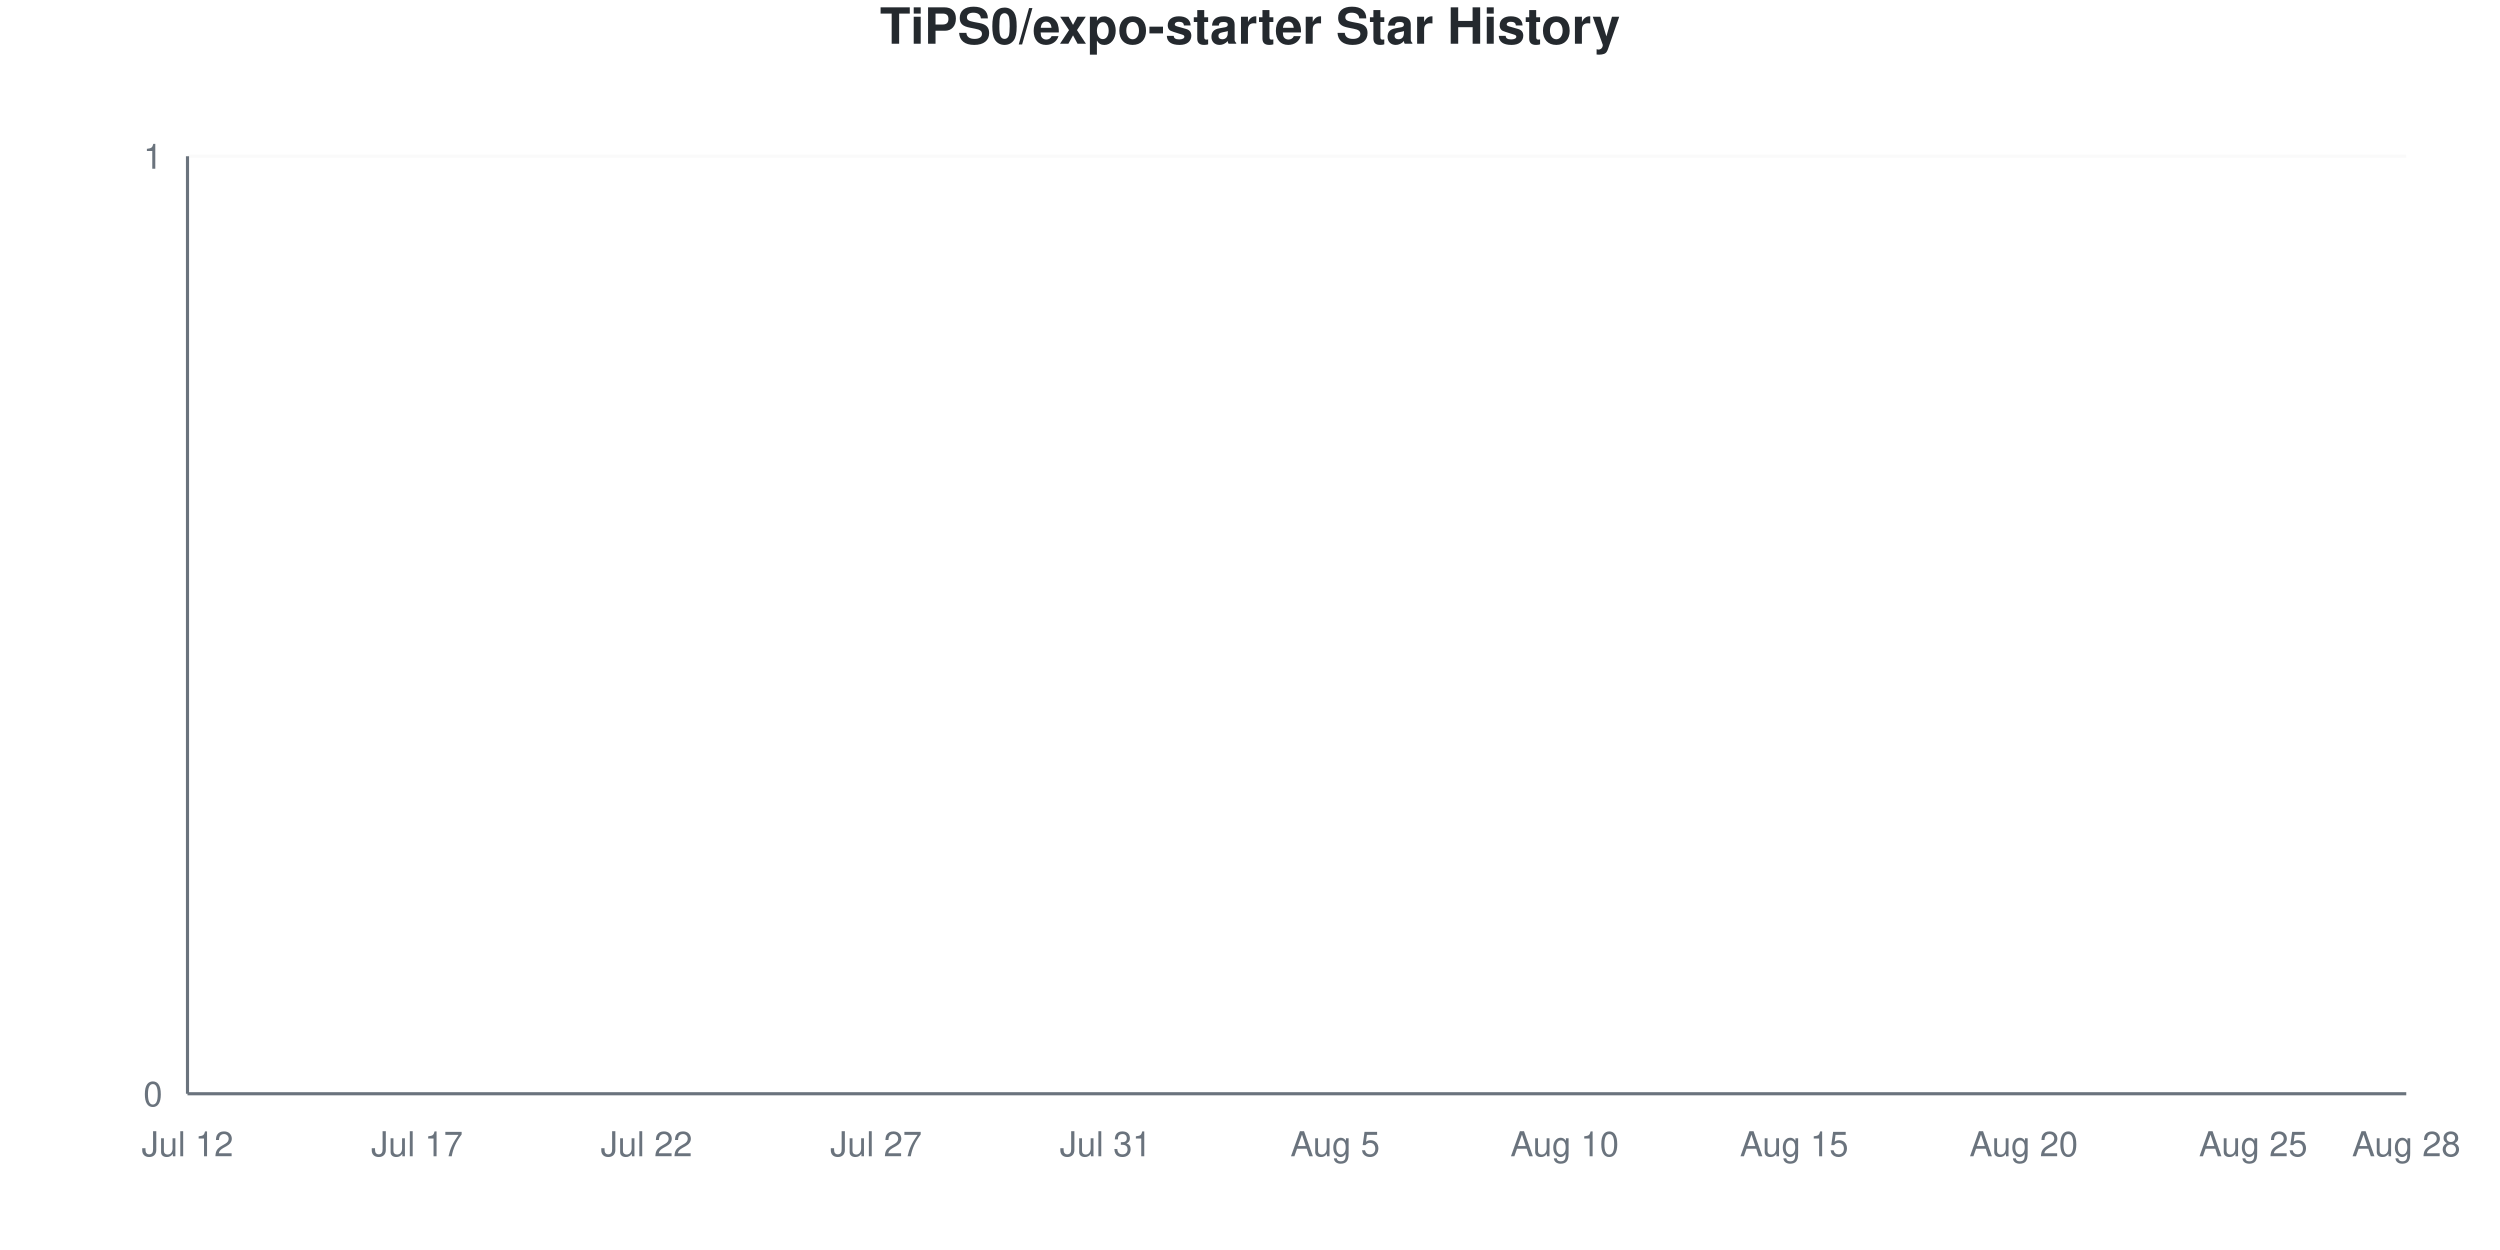
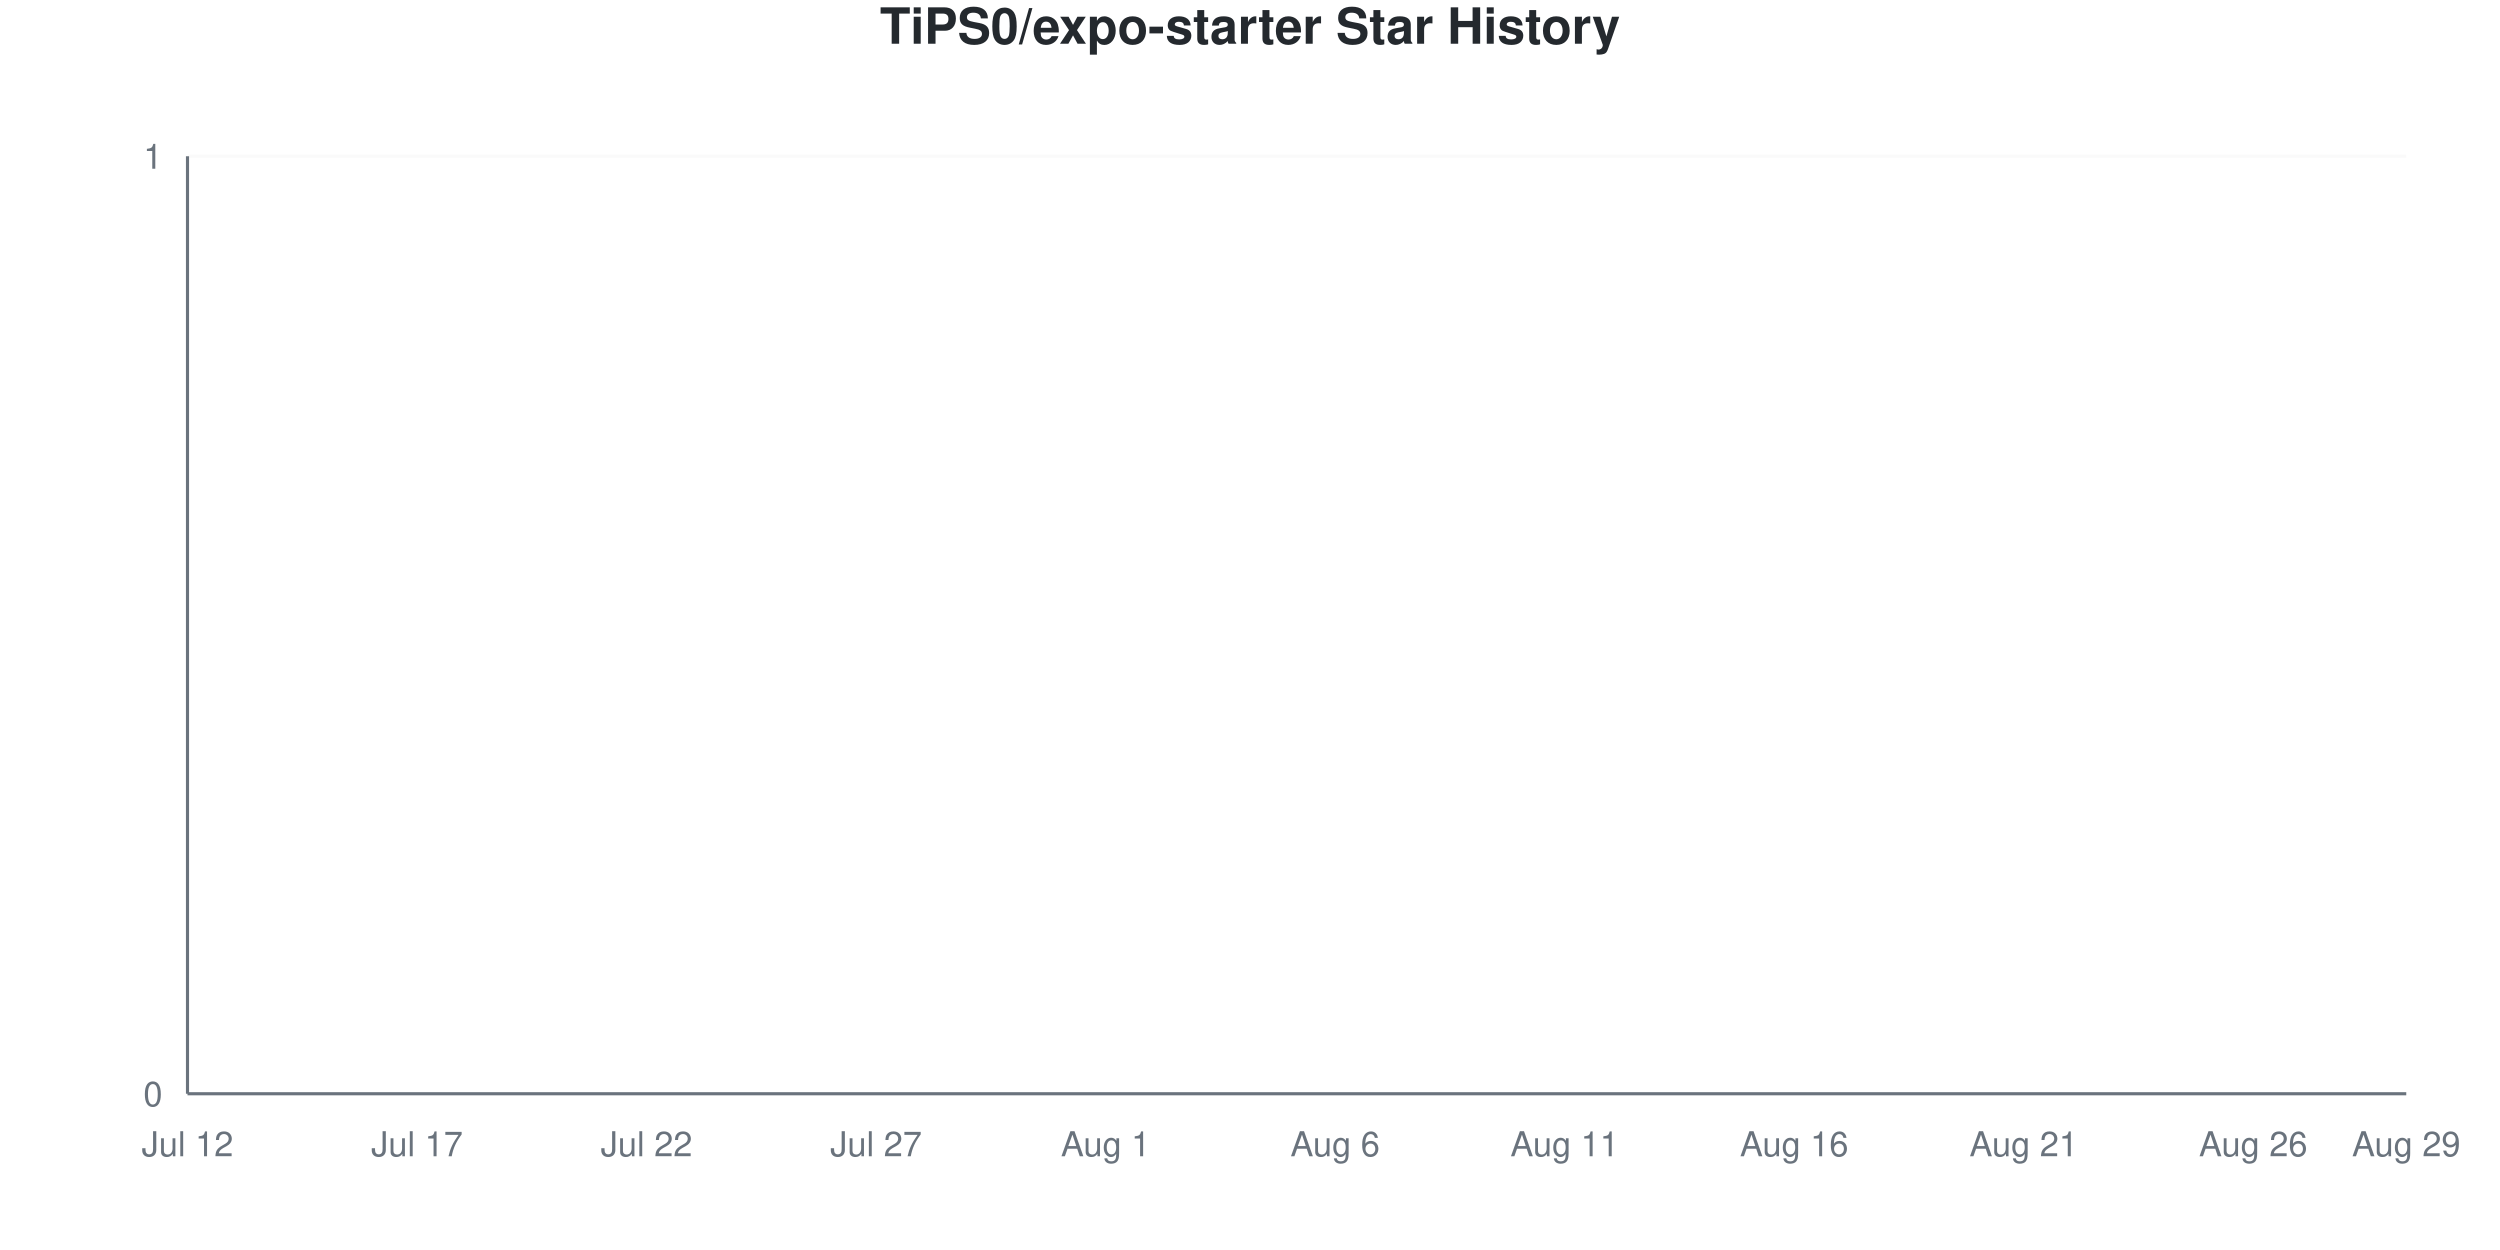
<svg xmlns="http://www.w3.org/2000/svg" viewBox="0 0 800 400" width="800" height="400">
  <style>
    @keyframes drawLine {
      to { stroke-dashoffset: 0; }
    }
    @keyframes fadeInPoint {
      from { opacity: 0; }
      to { opacity: 1; }
    }
    .data-line-0 {
      stroke-dasharray: 1065;
      stroke-dashoffset: 1065;
      animation: drawLine 2s ease-out forwards;
    }
    .data-point {
      opacity: 0;
      animation: fadeInPoint 0.5s ease-out forwards;
    }
    .chart-bg { fill: #fff; }
    .chart-text { fill: #24292e; }
    .chart-muted { fill: #6a737d; }
    .chart-grid { stroke: #eee; }
    .chart-axis { stroke: #6a737d; }
    @media (prefers-color-scheme: dark) {
      .chart-bg { fill: #0d1117; }
      .chart-text { fill: #e6edf3; }
      .chart-muted { fill: #8b949e; }
      .chart-grid { stroke: #21262d; }
      .chart-axis { stroke: #8b949e; }
    }
  </style>
  <rect width="800" height="400" class="chart-bg" />
  <text x="400" y="14" text-anchor="middle" class="chart-text" font-size="16" font-weight="bold" font-family="-apple-system, BlinkMacSystemFont, 'Segoe UI', Helvetica, Arial, sans-serif">TiPS0/expo-starter Star History</text>
  <g class="grid">
    <line x1="60" y1="350" x2="770" y2="350" class="chart-grid" stroke-opacity="0.3" />
    <text x="52" y="354" text-anchor="end" class="chart-muted" font-size="11" font-family="-apple-system, BlinkMacSystemFont, 'Segoe UI', Helvetica, Arial, sans-serif">0</text>
    <line x1="60" y1="50" x2="770" y2="50" class="chart-grid" stroke-opacity="0.3" />
    <text x="52" y="54" text-anchor="end" class="chart-muted" font-size="11" font-family="-apple-system, BlinkMacSystemFont, 'Segoe UI', Helvetica, Arial, sans-serif">1</text>
  </g>
  <g class="milestones">
    
  </g>
  <g class="x-axis">
    <text x="60" y="370" text-anchor="middle" class="chart-muted" font-size="11" font-family="-apple-system, BlinkMacSystemFont, 'Segoe UI', Helvetica, Arial, sans-serif">Jul 12</text>
    <text x="133.448" y="370" text-anchor="middle" class="chart-muted" font-size="11" font-family="-apple-system, BlinkMacSystemFont, 'Segoe UI', Helvetica, Arial, sans-serif">Jul 17</text>
    <text x="206.897" y="370" text-anchor="middle" class="chart-muted" font-size="11" font-family="-apple-system, BlinkMacSystemFont, 'Segoe UI', Helvetica, Arial, sans-serif">Jul 22</text>
    <text x="280.345" y="370" text-anchor="middle" class="chart-muted" font-size="11" font-family="-apple-system, BlinkMacSystemFont, 'Segoe UI', Helvetica, Arial, sans-serif">Jul 27</text>
-     <text x="353.793" y="370" text-anchor="middle" class="chart-muted" font-size="11" font-family="-apple-system, BlinkMacSystemFont, 'Segoe UI', Helvetica, Arial, sans-serif">Jul 31</text>
-     <text x="427.241" y="370" text-anchor="middle" class="chart-muted" font-size="11" font-family="-apple-system, BlinkMacSystemFont, 'Segoe UI', Helvetica, Arial, sans-serif">Aug 5</text>
-     <text x="500.69" y="370" text-anchor="middle" class="chart-muted" font-size="11" font-family="-apple-system, BlinkMacSystemFont, 'Segoe UI', Helvetica, Arial, sans-serif">Aug 10</text>
-     <text x="574.138" y="370" text-anchor="middle" class="chart-muted" font-size="11" font-family="-apple-system, BlinkMacSystemFont, 'Segoe UI', Helvetica, Arial, sans-serif">Aug 15</text>
-     <text x="647.586" y="370" text-anchor="middle" class="chart-muted" font-size="11" font-family="-apple-system, BlinkMacSystemFont, 'Segoe UI', Helvetica, Arial, sans-serif">Aug 20</text>
-     <text x="721.034" y="370" text-anchor="middle" class="chart-muted" font-size="11" font-family="-apple-system, BlinkMacSystemFont, 'Segoe UI', Helvetica, Arial, sans-serif">Aug 25</text>
-     <text x="770" y="370" text-anchor="middle" class="chart-muted" font-size="11" font-family="-apple-system, BlinkMacSystemFont, 'Segoe UI', Helvetica, Arial, sans-serif">Aug 28</text>
+     <text x="353.793" y="370" text-anchor="middle" class="chart-muted" font-size="11" font-family="-apple-system, BlinkMacSystemFont, 'Segoe UI', Helvetica, Arial, sans-serif">Aug 1</text>
+     <text x="427.241" y="370" text-anchor="middle" class="chart-muted" font-size="11" font-family="-apple-system, BlinkMacSystemFont, 'Segoe UI', Helvetica, Arial, sans-serif">Aug 6</text>
+     <text x="500.69" y="370" text-anchor="middle" class="chart-muted" font-size="11" font-family="-apple-system, BlinkMacSystemFont, 'Segoe UI', Helvetica, Arial, sans-serif">Aug 11</text>
+     <text x="574.138" y="370" text-anchor="middle" class="chart-muted" font-size="11" font-family="-apple-system, BlinkMacSystemFont, 'Segoe UI', Helvetica, Arial, sans-serif">Aug 16</text>
+     <text x="647.586" y="370" text-anchor="middle" class="chart-muted" font-size="11" font-family="-apple-system, BlinkMacSystemFont, 'Segoe UI', Helvetica, Arial, sans-serif">Aug 21</text>
+     <text x="721.034" y="370" text-anchor="middle" class="chart-muted" font-size="11" font-family="-apple-system, BlinkMacSystemFont, 'Segoe UI', Helvetica, Arial, sans-serif">Aug 26</text>
+     <text x="770" y="370" text-anchor="middle" class="chart-muted" font-size="11" font-family="-apple-system, BlinkMacSystemFont, 'Segoe UI', Helvetica, Arial, sans-serif">Aug 29</text>
  </g>
  <line x1="60" y1="50" x2="60" y2="350" class="chart-axis" stroke-width="1" />
  <line x1="60" y1="350" x2="770" y2="350" class="chart-axis" stroke-width="1" />
  <path d="M60,350 L60,350 C68.161,350 76.322,350 84.483,350 C92.644,350 100.805,350 108.966,350 C117.126,350 125.287,350 133.448,350 C141.609,350 149.77,350 157.931,350 C166.092,350 174.253,350 182.414,350 C190.575,350 198.736,350 206.897,350 C215.057,350 223.218,350 231.379,350 C239.54,350 247.701,350 255.862,350 C264.023,350 272.184,350 280.345,350 C288.506,350 296.667,350 304.828,350 C312.989,350 321.149,350 329.31,350 C337.471,350 345.632,350 353.793,350 C361.954,350 370.115,350 378.276,350 C386.437,350 394.598,350 402.759,350 C410.92,350 419.08,350 427.241,350 C435.402,350 443.563,350 451.724,350 C459.885,350 468.046,350 476.207,350 C484.368,350 492.529,350 500.69,350 C508.851,350 517.011,350 525.172,350 C533.333,350 541.494,350 549.655,350 C557.816,350 565.977,350 574.138,350 C582.299,350 590.46,350 598.621,350 C606.782,350 614.943,350 623.103,350 C631.264,350 639.425,350 647.586,350 C655.747,350 663.908,350 672.069,350 C680.23,350 688.391,350 696.552,350 C704.713,350 712.874,350 721.034,350 C729.195,350 737.356,350 745.517,350 C753.678,350 761.839,350 770,350 L770,350 L60,350 Z" fill="#dfb317" fill-opacity="0.1" />
  <path d="M60,350 L60,350 C68.161,350 76.322,350 84.483,350 C92.644,350 100.805,350 108.966,350 C117.126,350 125.287,350 133.448,350 C141.609,350 149.77,350 157.931,350 C166.092,350 174.253,350 182.414,350 C190.575,350 198.736,350 206.897,350 C215.057,350 223.218,350 231.379,350 C239.54,350 247.701,350 255.862,350 C264.023,350 272.184,350 280.345,350 C288.506,350 296.667,350 304.828,350 C312.989,350 321.149,350 329.31,350 C337.471,350 345.632,350 353.793,350 C361.954,350 370.115,350 378.276,350 C386.437,350 394.598,350 402.759,350 C410.92,350 419.08,350 427.241,350 C435.402,350 443.563,350 451.724,350 C459.885,350 468.046,350 476.207,350 C484.368,350 492.529,350 500.69,350 C508.851,350 517.011,350 525.172,350 C533.333,350 541.494,350 549.655,350 C557.816,350 565.977,350 574.138,350 C582.299,350 590.46,350 598.621,350 C606.782,350 614.943,350 623.103,350 C631.264,350 639.425,350 647.586,350 C655.747,350 663.908,350 672.069,350 C680.23,350 688.391,350 696.552,350 C704.713,350 712.874,350 721.034,350 C729.195,350 737.356,350 745.517,350 C753.678,350 761.839,350 770,350" fill="none" stroke="#dfb317" stroke-width="2.5" class="data-line-0" />
  <g class="points">
    <circle cx="60" cy="350" r="4" fill="#dfb317" class="data-point" style="animation-delay: 1.50s" />
    <circle cx="84.483" cy="350" r="4" fill="#dfb317" class="data-point" style="animation-delay: 1.55s" />
    <circle cx="108.966" cy="350" r="4" fill="#dfb317" class="data-point" style="animation-delay: 1.60s" />
    <circle cx="133.448" cy="350" r="4" fill="#dfb317" class="data-point" style="animation-delay: 1.65s" />
    <circle cx="157.931" cy="350" r="4" fill="#dfb317" class="data-point" style="animation-delay: 1.70s" />
    <circle cx="182.414" cy="350" r="4" fill="#dfb317" class="data-point" style="animation-delay: 1.75s" />
    <circle cx="206.897" cy="350" r="4" fill="#dfb317" class="data-point" style="animation-delay: 1.80s" />
    <circle cx="231.379" cy="350" r="4" fill="#dfb317" class="data-point" style="animation-delay: 1.85s" />
    <circle cx="255.862" cy="350" r="4" fill="#dfb317" class="data-point" style="animation-delay: 1.90s" />
    <circle cx="280.345" cy="350" r="4" fill="#dfb317" class="data-point" style="animation-delay: 1.95s" />
    <circle cx="304.828" cy="350" r="4" fill="#dfb317" class="data-point" style="animation-delay: 2.00s" />
    <circle cx="329.31" cy="350" r="4" fill="#dfb317" class="data-point" style="animation-delay: 2.05s" />
    <circle cx="353.793" cy="350" r="4" fill="#dfb317" class="data-point" style="animation-delay: 2.10s" />
    <circle cx="378.276" cy="350" r="4" fill="#dfb317" class="data-point" style="animation-delay: 2.15s" />
    <circle cx="402.759" cy="350" r="4" fill="#dfb317" class="data-point" style="animation-delay: 2.20s" />
    <circle cx="427.241" cy="350" r="4" fill="#dfb317" class="data-point" style="animation-delay: 2.25s" />
    <circle cx="451.724" cy="350" r="4" fill="#dfb317" class="data-point" style="animation-delay: 2.30s" />
    <circle cx="476.207" cy="350" r="4" fill="#dfb317" class="data-point" style="animation-delay: 2.35s" />
    <circle cx="500.69" cy="350" r="4" fill="#dfb317" class="data-point" style="animation-delay: 2.40s" />
    <circle cx="525.172" cy="350" r="4" fill="#dfb317" class="data-point" style="animation-delay: 2.45s" />
    <circle cx="549.655" cy="350" r="4" fill="#dfb317" class="data-point" style="animation-delay: 2.50s" />
    <circle cx="574.138" cy="350" r="4" fill="#dfb317" class="data-point" style="animation-delay: 2.55s" />
    <circle cx="598.621" cy="350" r="4" fill="#dfb317" class="data-point" style="animation-delay: 2.60s" />
    <circle cx="623.103" cy="350" r="4" fill="#dfb317" class="data-point" style="animation-delay: 2.65s" />
    <circle cx="647.586" cy="350" r="4" fill="#dfb317" class="data-point" style="animation-delay: 2.70s" />
    <circle cx="672.069" cy="350" r="4" fill="#dfb317" class="data-point" style="animation-delay: 2.75s" />
    <circle cx="696.552" cy="350" r="4" fill="#dfb317" class="data-point" style="animation-delay: 2.80s" />
    <circle cx="721.034" cy="350" r="4" fill="#dfb317" class="data-point" style="animation-delay: 2.85s" />
    <circle cx="745.517" cy="350" r="4" fill="#dfb317" class="data-point" style="animation-delay: 2.90s" />
    <circle cx="770" cy="350" r="4" fill="#dfb317" class="data-point" style="animation-delay: 2.95s" />
  </g>
</svg>
